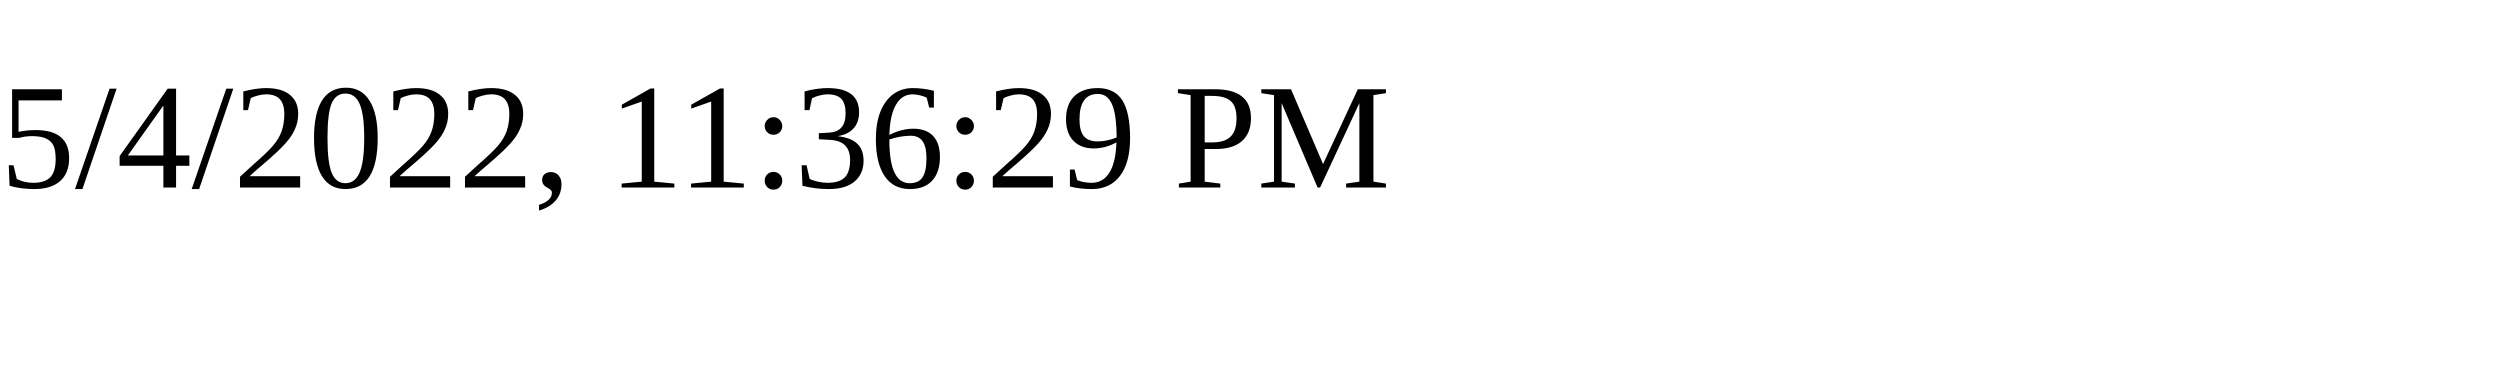
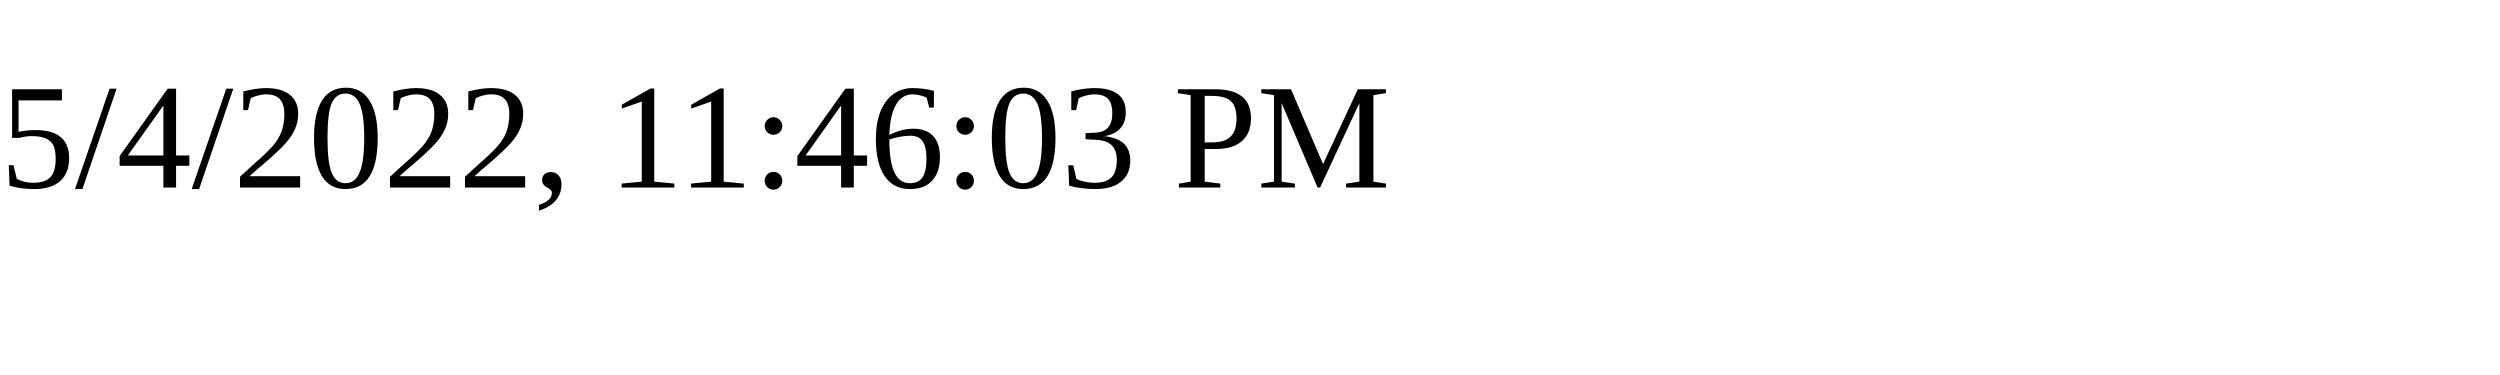
<svg xmlns="http://www.w3.org/2000/svg" height="30" width="200">
-   <text x="0" y="15">5/4/2022, 11:36:29 PM</text>
+   <text x="0" y="15">5/4/2022, 11:46:03 PM</text>
</svg>
